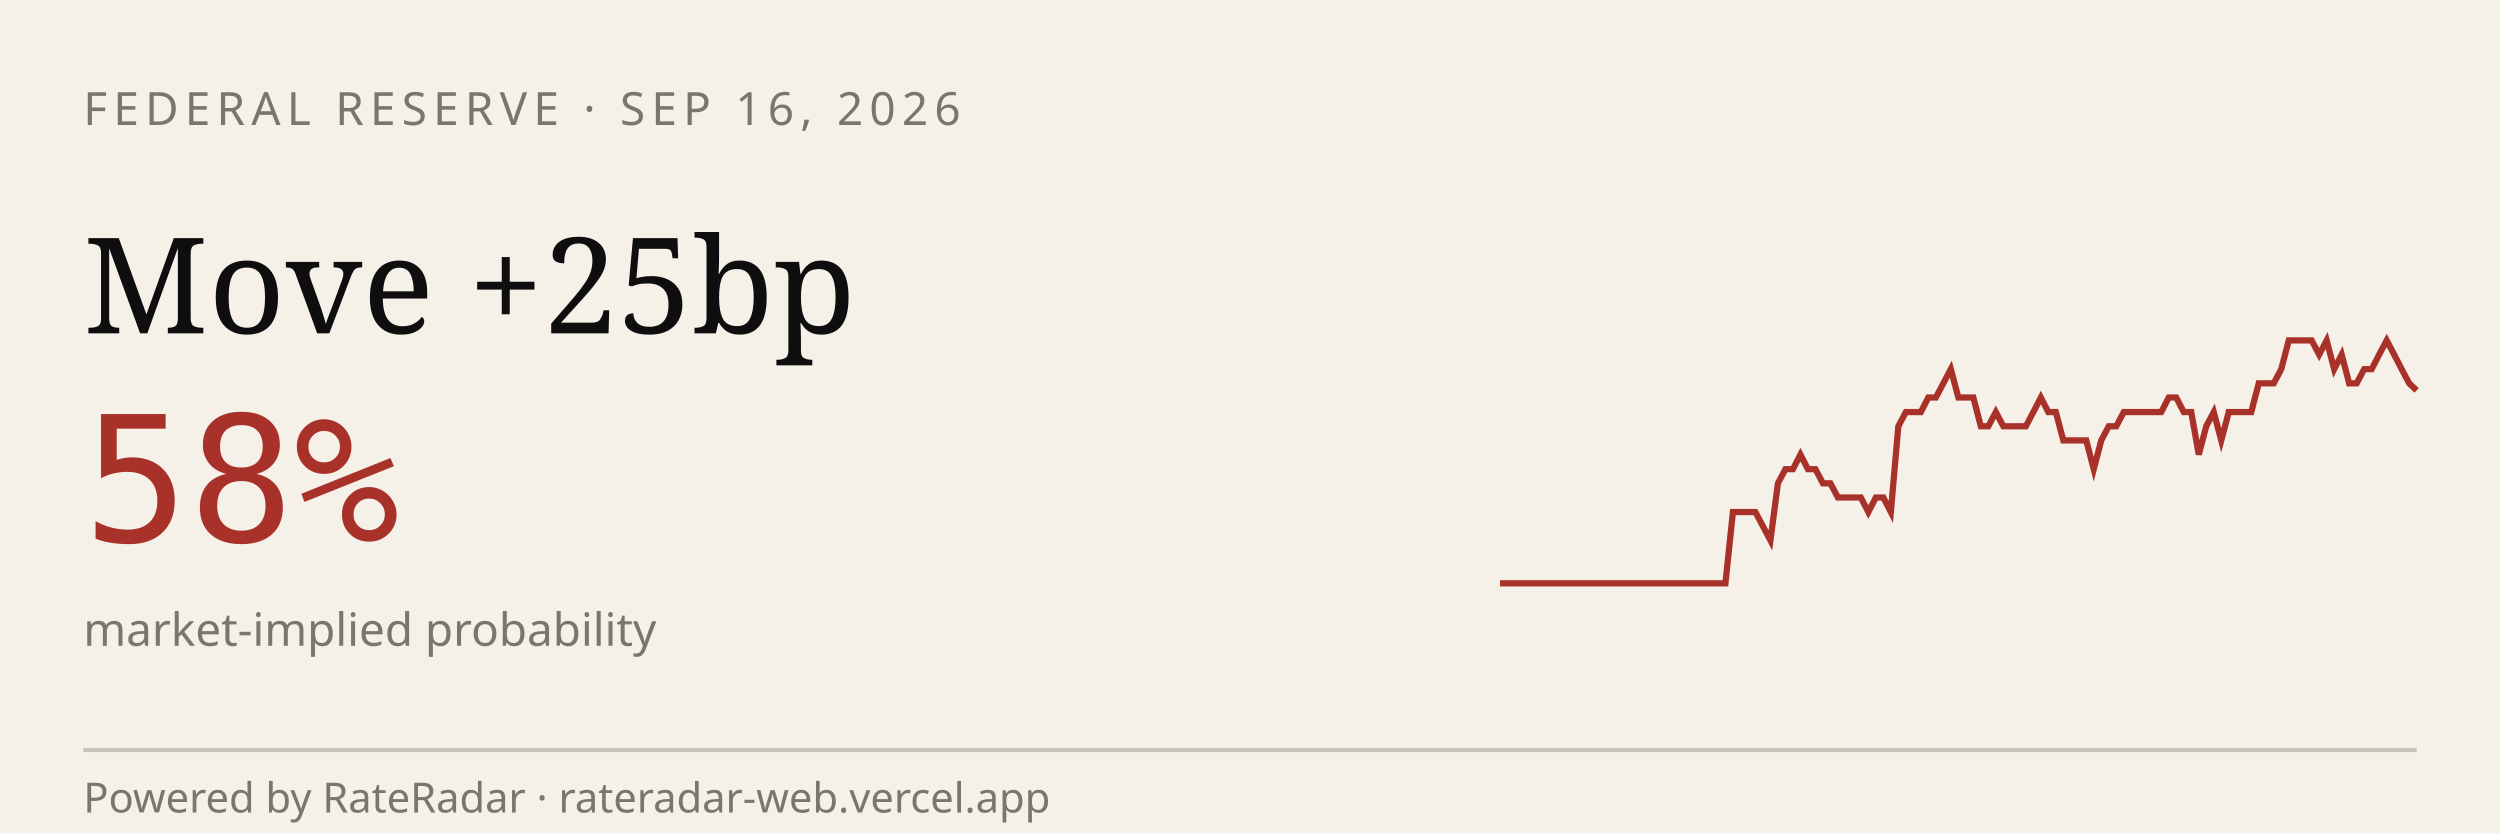
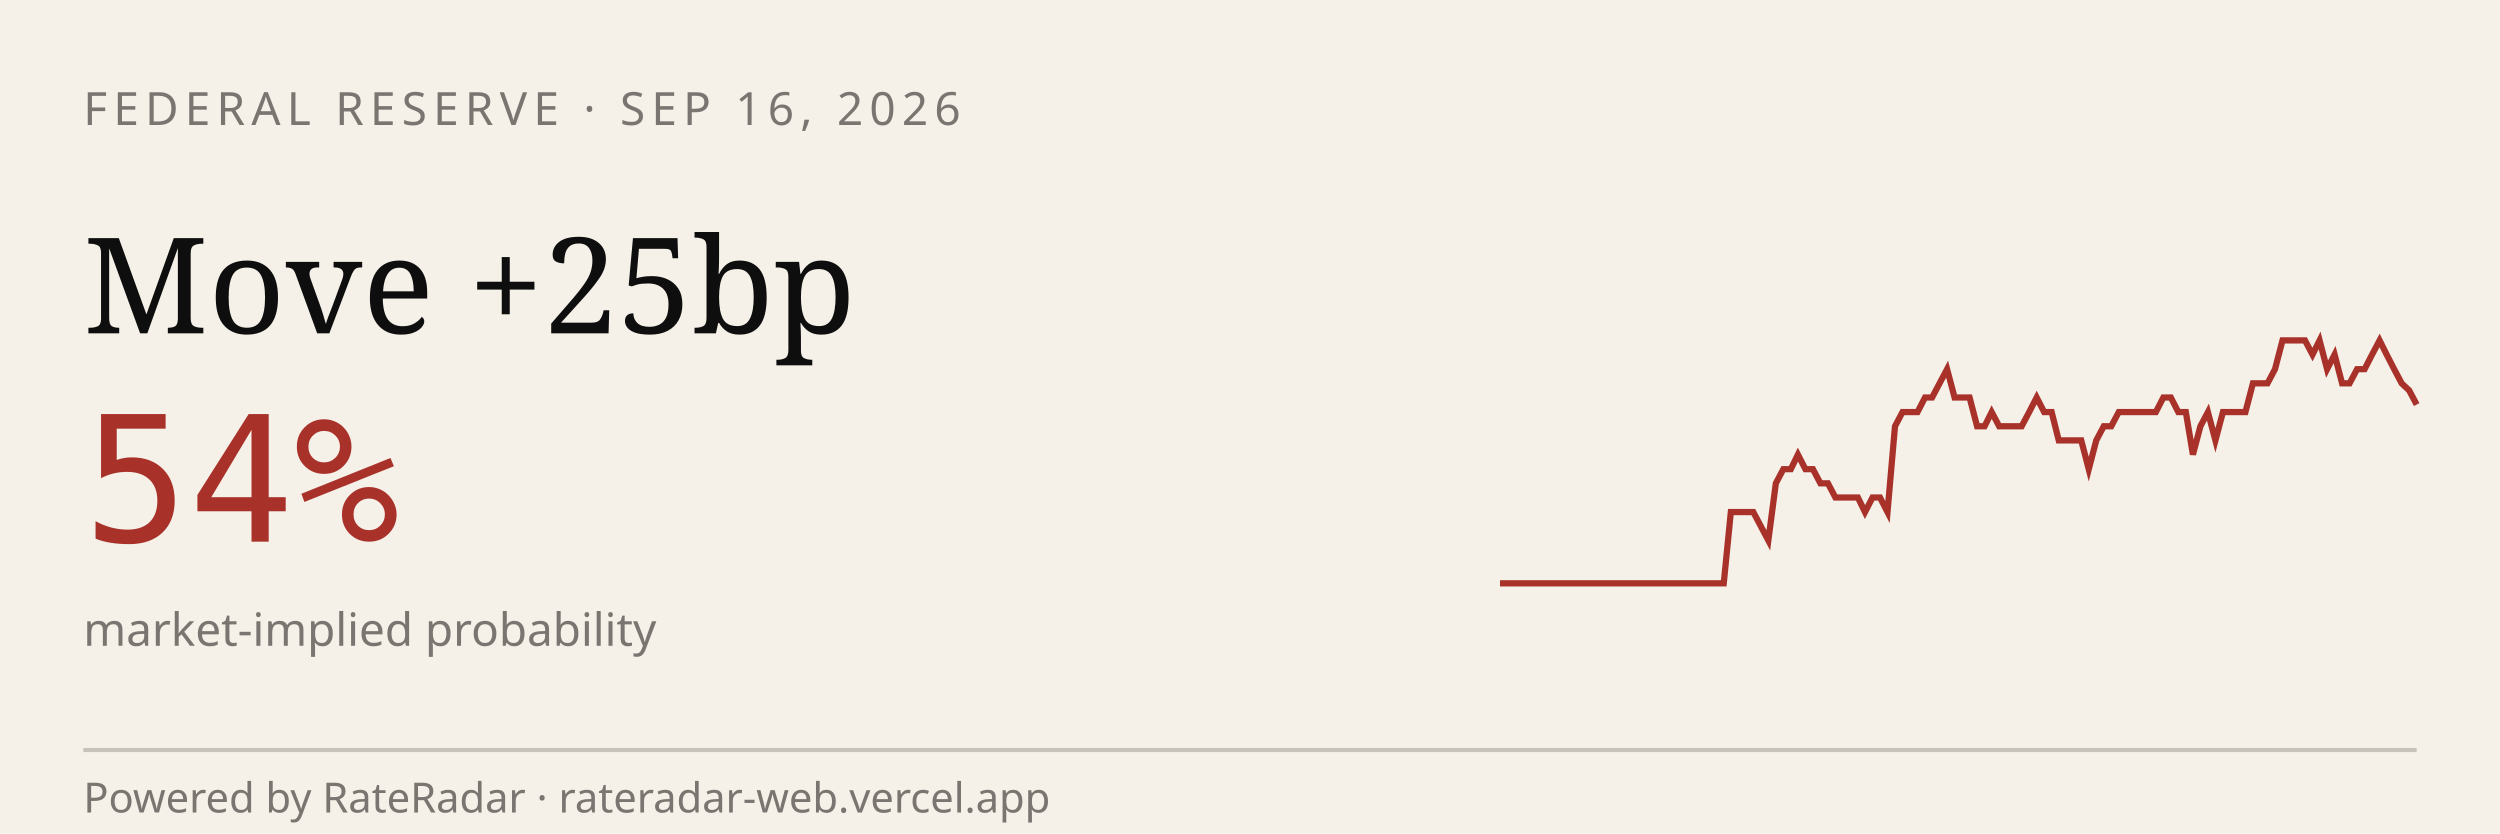
<svg xmlns="http://www.w3.org/2000/svg" viewBox="0 0 600 200" width="600" height="200" role="img" aria-label="RateRadar live odds for FED 2026-09-16">
  <rect width="600" height="200" fill="#F5F1E8" />
  <text x="20" y="30" font-family="sans-serif" font-size="11" letter-spacing="1.5" fill="#7A7570">FEDERAL RESERVE · SEP 16, 2026</text>
  <text x="20" y="80" font-family="Georgia, serif" font-size="32" fill="#0E0E0E">Move +25bp</text>
-   <text x="20" y="130" font-family="monospace" font-size="42" fill="#A8312A">58%</text>
+   <text x="20" y="130" font-family="monospace" font-size="42" fill="#A8312A">54%</text>
  <text x="20" y="155" font-family="sans-serif" font-size="11" fill="#7A7570">market-implied probability</text>
-   <path d="M 360.0,140.0 L 361.8,140.0 L 363.6,140.0 L 365.4,140.0 L 367.2,140.0 L 369.0,140.0 L 370.8,140.0 L 372.6,140.0 L 374.4,140.0 L 376.2,140.0 L 378.0,140.0 L 379.8,140.0 L 381.6,140.0 L 383.4,140.0 L 385.2,140.0 L 387.0,140.0 L 388.9,140.0 L 390.7,140.0 L 392.5,140.0 L 394.3,140.0 L 396.1,140.0 L 397.9,140.0 L 399.7,140.0 L 401.5,140.0 L 403.3,140.0 L 405.1,140.0 L 406.9,140.0 L 408.7,140.0 L 410.5,140.0 L 412.3,140.0 L 414.1,140.0 L 415.9,122.9 L 417.7,122.9 L 419.5,122.9 L 421.3,122.9 L 423.1,126.3 L 424.9,129.7 L 426.7,116.0 L 428.5,112.6 L 430.3,112.6 L 432.1,109.1 L 433.9,112.6 L 435.7,112.6 L 437.5,116.0 L 439.3,116.0 L 441.1,119.4 L 443.0,119.4 L 444.8,119.4 L 446.6,119.4 L 448.4,122.9 L 450.2,119.4 L 452.0,119.4 L 453.8,122.9 L 455.6,102.3 L 457.4,98.9 L 459.2,98.9 L 461.0,98.9 L 462.8,95.4 L 464.6,95.4 L 466.4,92.0 L 468.2,88.6 L 470.0,95.4 L 471.8,95.4 L 473.6,95.4 L 475.4,102.3 L 477.2,102.3 L 479.0,98.9 L 480.8,102.3 L 482.6,102.3 L 484.4,102.3 L 486.2,102.3 L 488.0,98.9 L 489.8,95.4 L 491.6,98.9 L 493.4,98.9 L 495.2,105.7 L 497.0,105.7 L 498.9,105.7 L 500.7,105.7 L 502.5,112.6 L 504.3,105.7 L 506.1,102.3 L 507.9,102.3 L 509.7,98.9 L 511.5,98.9 L 513.3,98.9 L 515.1,98.9 L 516.9,98.9 L 518.7,98.9 L 520.5,95.4 L 522.3,95.4 L 524.1,98.9 L 525.9,98.9 L 527.7,109.1 L 529.5,102.3 L 531.3,98.9 L 533.1,105.7 L 534.9,98.9 L 536.7,98.9 L 538.5,98.9 L 540.3,98.9 L 542.1,92.0 L 543.9,92.0 L 545.7,92.0 L 547.5,88.6 L 549.3,81.7 L 551.1,81.7 L 553.0,81.7 L 554.8,81.7 L 556.6,85.1 L 558.4,81.7 L 560.2,88.6 L 562.0,85.1 L 563.8,92.0 L 565.6,92.0 L 567.4,88.6 L 569.2,88.6 L 571.0,85.1 L 572.8,81.7 L 574.6,85.1 L 576.4,88.6 L 578.2,92.0 L 580.0,93.7" stroke="#A8312A" stroke-width="1.5" fill="none" />
+   <path d="M 360.0,140.0 L 361.8,140.0 L 363.6,140.0 L 365.4,140.0 L 367.2,140.0 L 368.9,140.0 L 370.7,140.0 L 372.5,140.0 L 374.3,140.0 L 376.1,140.0 L 377.9,140.0 L 379.7,140.0 L 381.5,140.0 L 383.3,140.0 L 385.0,140.0 L 386.8,140.0 L 388.6,140.0 L 390.4,140.0 L 392.2,140.0 L 394.0,140.0 L 395.8,140.0 L 397.6,140.0 L 399.3,140.0 L 401.1,140.0 L 402.9,140.0 L 404.7,140.0 L 406.5,140.0 L 408.3,140.0 L 410.1,140.0 L 411.9,140.0 L 413.7,140.0 L 415.4,122.9 L 417.2,122.9 L 419.0,122.9 L 420.8,122.9 L 422.6,126.3 L 424.4,129.7 L 426.2,116.0 L 428.0,112.6 L 429.8,112.6 L 431.5,109.1 L 433.3,112.6 L 435.1,112.6 L 436.9,116.0 L 438.7,116.0 L 440.5,119.4 L 442.3,119.4 L 444.1,119.4 L 445.9,119.4 L 447.6,122.9 L 449.4,119.4 L 451.2,119.4 L 453.0,122.9 L 454.8,102.3 L 456.6,98.9 L 458.4,98.9 L 460.2,98.9 L 462.0,95.4 L 463.7,95.4 L 465.5,92.0 L 467.3,88.6 L 469.1,95.4 L 470.9,95.4 L 472.7,95.4 L 474.5,102.3 L 476.3,102.3 L 478.0,98.9 L 479.8,102.3 L 481.6,102.3 L 483.4,102.3 L 485.2,102.3 L 487.0,98.9 L 488.8,95.4 L 490.6,98.9 L 492.4,98.9 L 494.1,105.7 L 495.9,105.7 L 497.7,105.7 L 499.5,105.7 L 501.3,112.6 L 503.1,105.7 L 504.9,102.3 L 506.7,102.3 L 508.5,98.9 L 510.2,98.9 L 512.0,98.9 L 513.8,98.9 L 515.6,98.9 L 517.4,98.9 L 519.2,95.4 L 521.0,95.4 L 522.8,98.9 L 524.6,98.9 L 526.3,109.1 L 528.1,102.3 L 529.9,98.9 L 531.7,105.7 L 533.5,98.9 L 535.3,98.9 L 537.1,98.9 L 538.9,98.9 L 540.7,92.0 L 542.4,92.0 L 544.2,92.0 L 546.0,88.6 L 547.8,81.7 L 549.6,81.7 L 551.4,81.7 L 553.2,81.7 L 555.0,85.1 L 556.7,81.7 L 558.5,88.6 L 560.3,85.1 L 562.1,92.0 L 563.9,92.0 L 565.7,88.6 L 567.5,88.6 L 569.3,85.1 L 571.1,81.7 L 572.8,85.1 L 574.6,88.6 L 576.4,92.0 L 578.2,93.7 L 580.0,97.1" stroke="#A8312A" stroke-width="1.5" fill="none" />
  <line x1="20" y1="180" x2="580" y2="180" stroke="#0E0E0E33" />
  <text x="20" y="195" font-family="sans-serif" font-size="10" fill="#7A7570">Powered by RateRadar · rateradar-web.vercel.app</text>
</svg>
